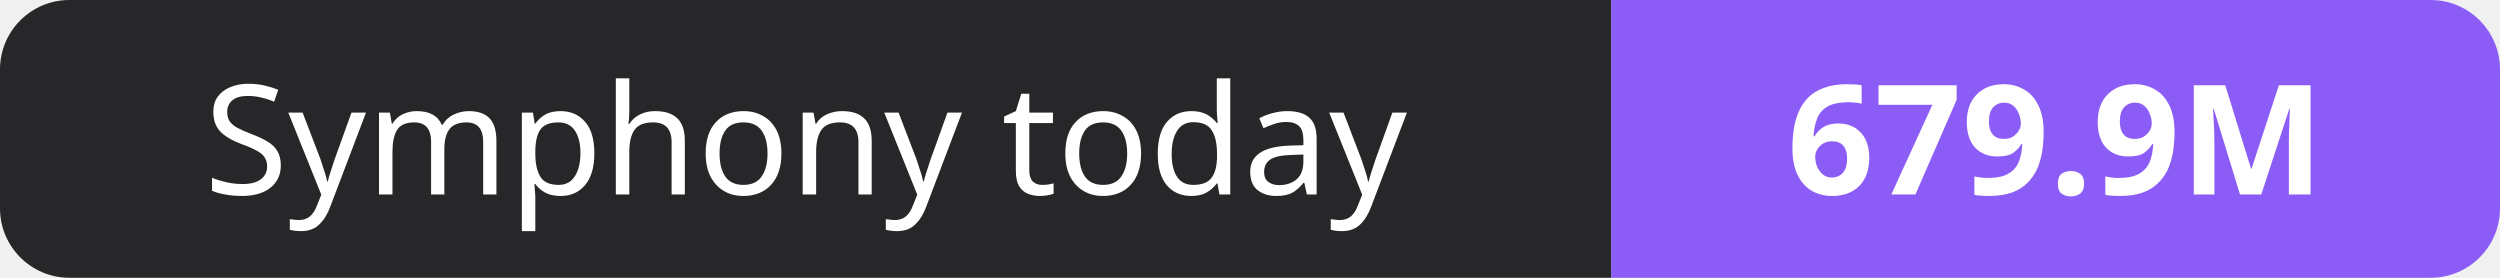
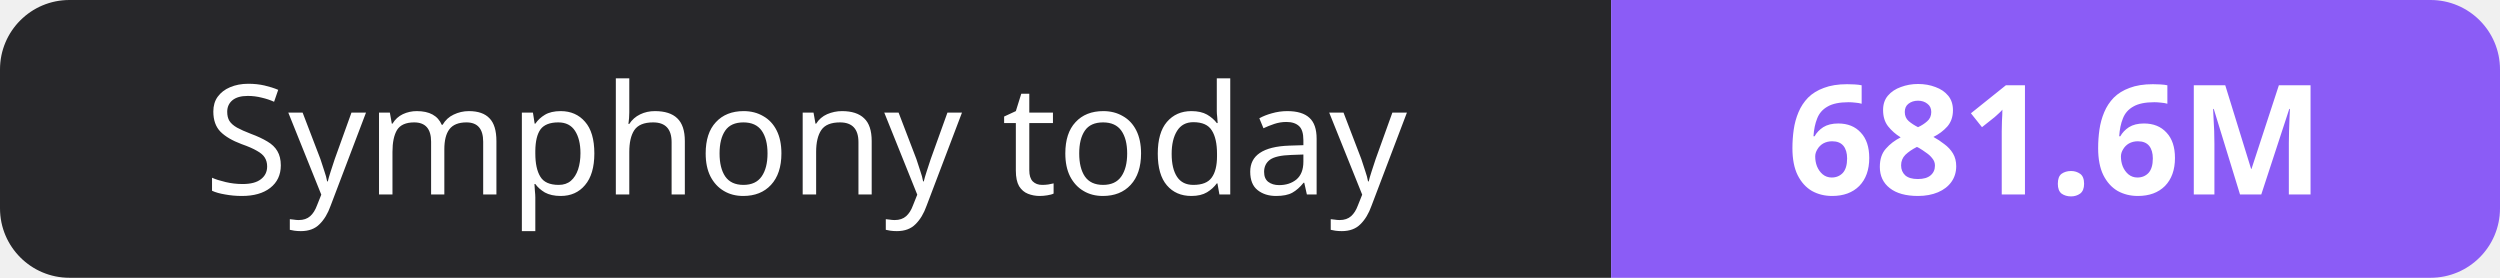
- <svg xmlns="http://www.w3.org/2000/svg" width="180" height="20" role="img" aria-label="Symphony today: 679.9M">
+ <svg xmlns="http://www.w3.org/2000/svg" width="180" height="20" role="img" aria-label="Symphony today: 681.6M">
  <clipPath id="r">
    <rect width="180" height="20" rx="5" fill="#fff" />
  </clipPath>
  <g clip-path="url(#r)">
    <rect width="116" height="20" fill="#27272a" />
    <rect x="116" width="64" height="20" fill="#8b5cf6" />
  </g>
  <g fill="#fff" text-anchor="middle" font-family="Verdana,Geneva,sans-serif" font-size="11">
    <text x="58.0" y="14">Symphony today</text>
-     <text x="148.0" y="14" font-weight="700">679.9M</text>
+     <text x="148.0" y="14" font-weight="700">681.6M</text>
  </g>
</svg>
